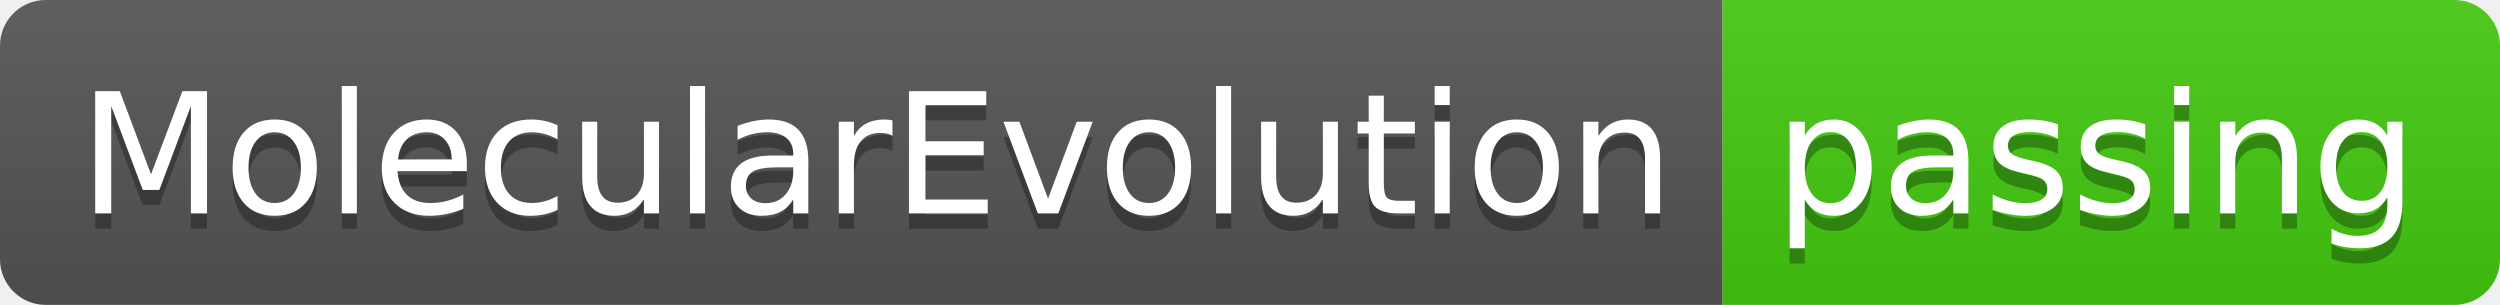
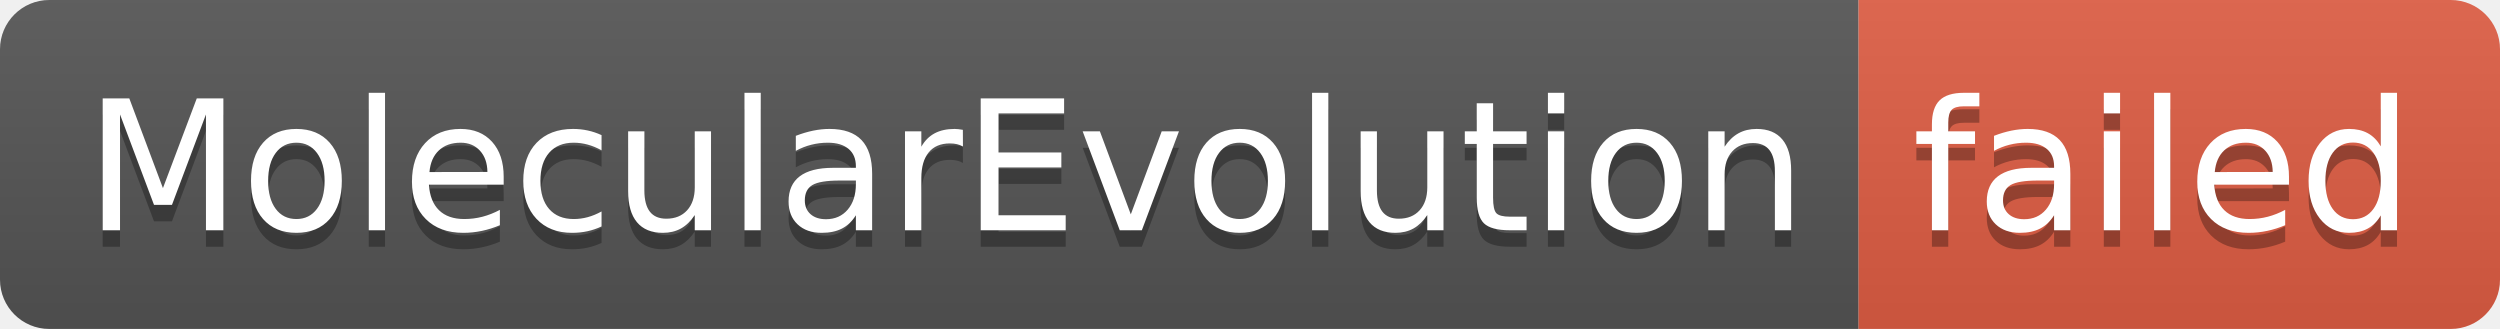
- <svg xmlns="http://www.w3.org/2000/svg" width="164" height="20" role="img" aria-label="MolecularEvolution: passing">
+ <svg xmlns="http://www.w3.org/2000/svg" width="152" height="20" role="img" aria-label="MolecularEvolution: failed">
  <linearGradient id="s" x2="0" y2="100%">
    <stop offset="0" stop-color="#bbb" stop-opacity=".1" />
    <stop offset="1" stop-opacity=".1" />
  </linearGradient>
  <clipPath id="r">
-     <rect width="164" height="20" rx="3" fill="#fff" />
+     <rect width="152" height="20" rx="3" fill="#fff" />
  </clipPath>
  <g clip-path="url(#r)">
    <rect width="113" height="20" fill="#555" />
-     <rect x="113" width="51" height="20" fill="#4c1" />
-     <rect width="164" height="20" fill="url(#s)" />
+     <rect x="113" width="39" height="20" fill="#e05d44" />
+     <rect width="152" height="20" fill="url(#s)" />
  </g>
  <g fill="#fff" text-anchor="middle" font-family="Verdana,Geneva,DejaVu Sans,sans-serif" text-rendering="geometricPrecision" font-size="110">
    <text aria-hidden="true" x="575" y="150" fill="#010101" fill-opacity=".3" transform="scale(.1)" textLength="1030">MolecularEvolution</text>
    <text x="575" y="140" transform="scale(.1)" fill="#fff" textLength="1030">MolecularEvolution</text>
-     <text aria-hidden="true" x="1375" y="150" fill="#010101" fill-opacity=".3" transform="scale(.1)" textLength="410">passing</text>
-     <text x="1375" y="140" transform="scale(.1)" fill="#fff" textLength="410">passing</text>
+     <text aria-hidden="true" x="1315" y="150" fill="#010101" fill-opacity=".3" transform="scale(.1)" textLength="290">failed</text>
+     <text x="1315" y="140" transform="scale(.1)" fill="#fff" textLength="290">failed</text>
  </g>
</svg>
